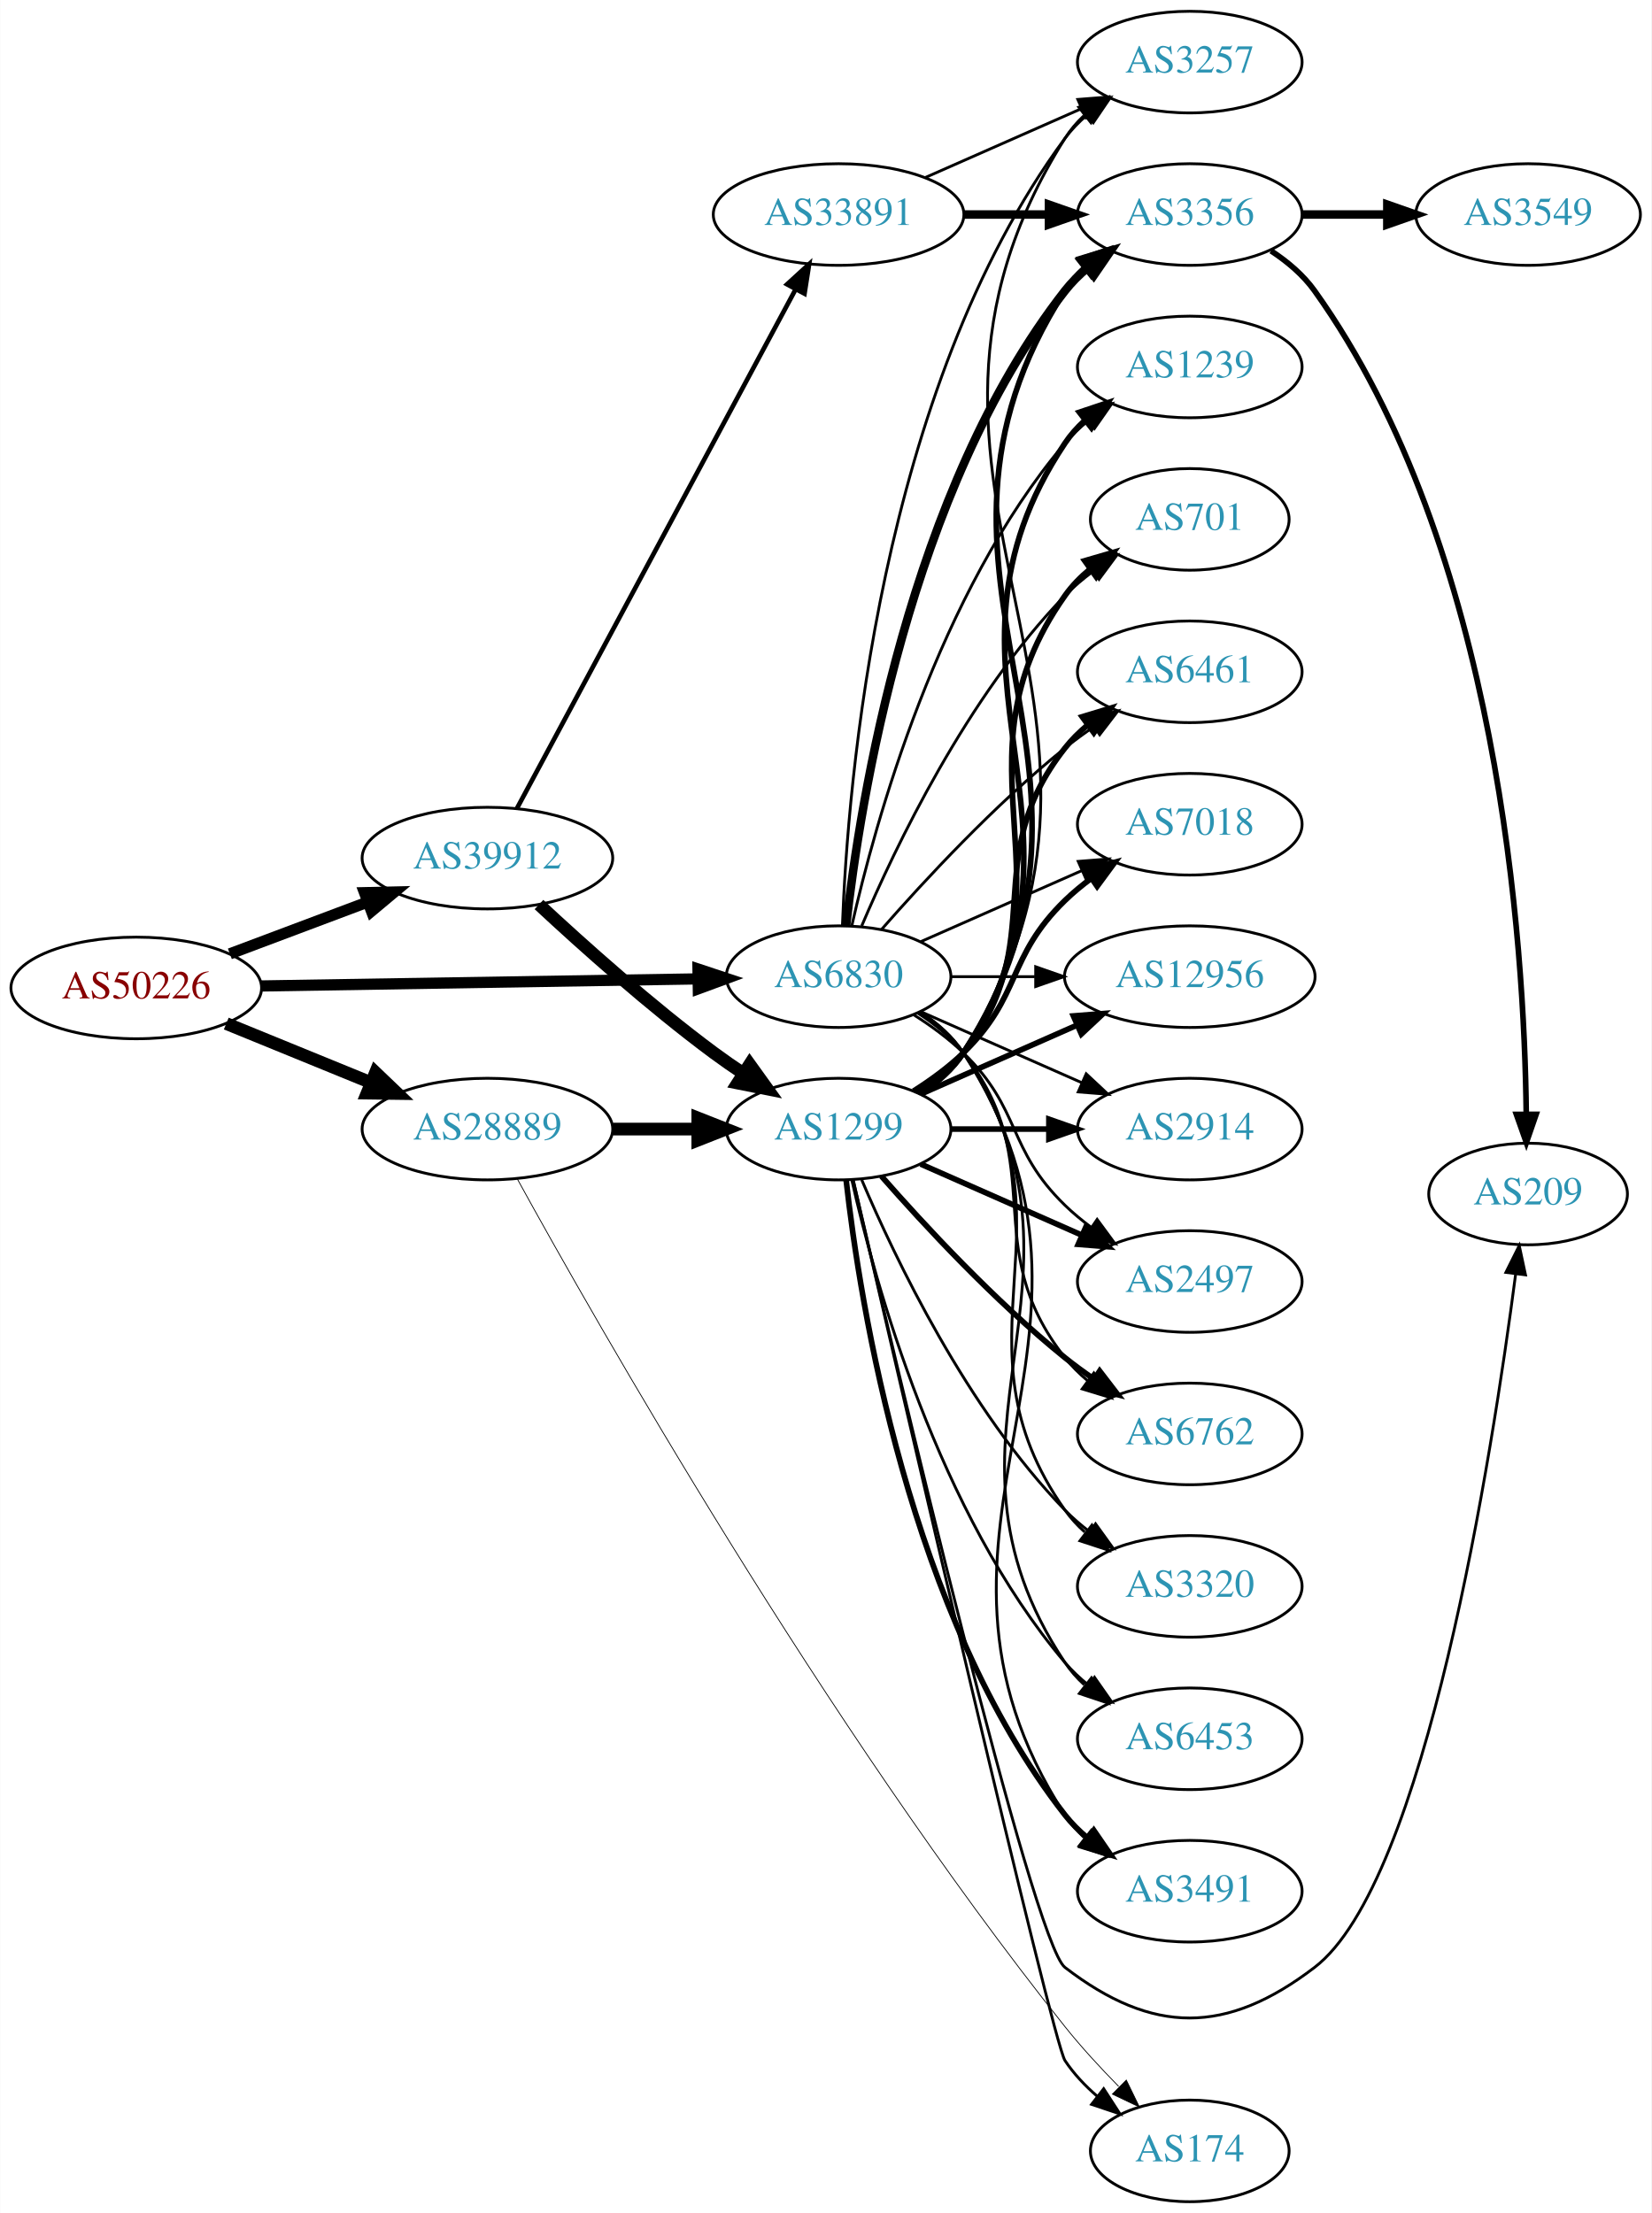
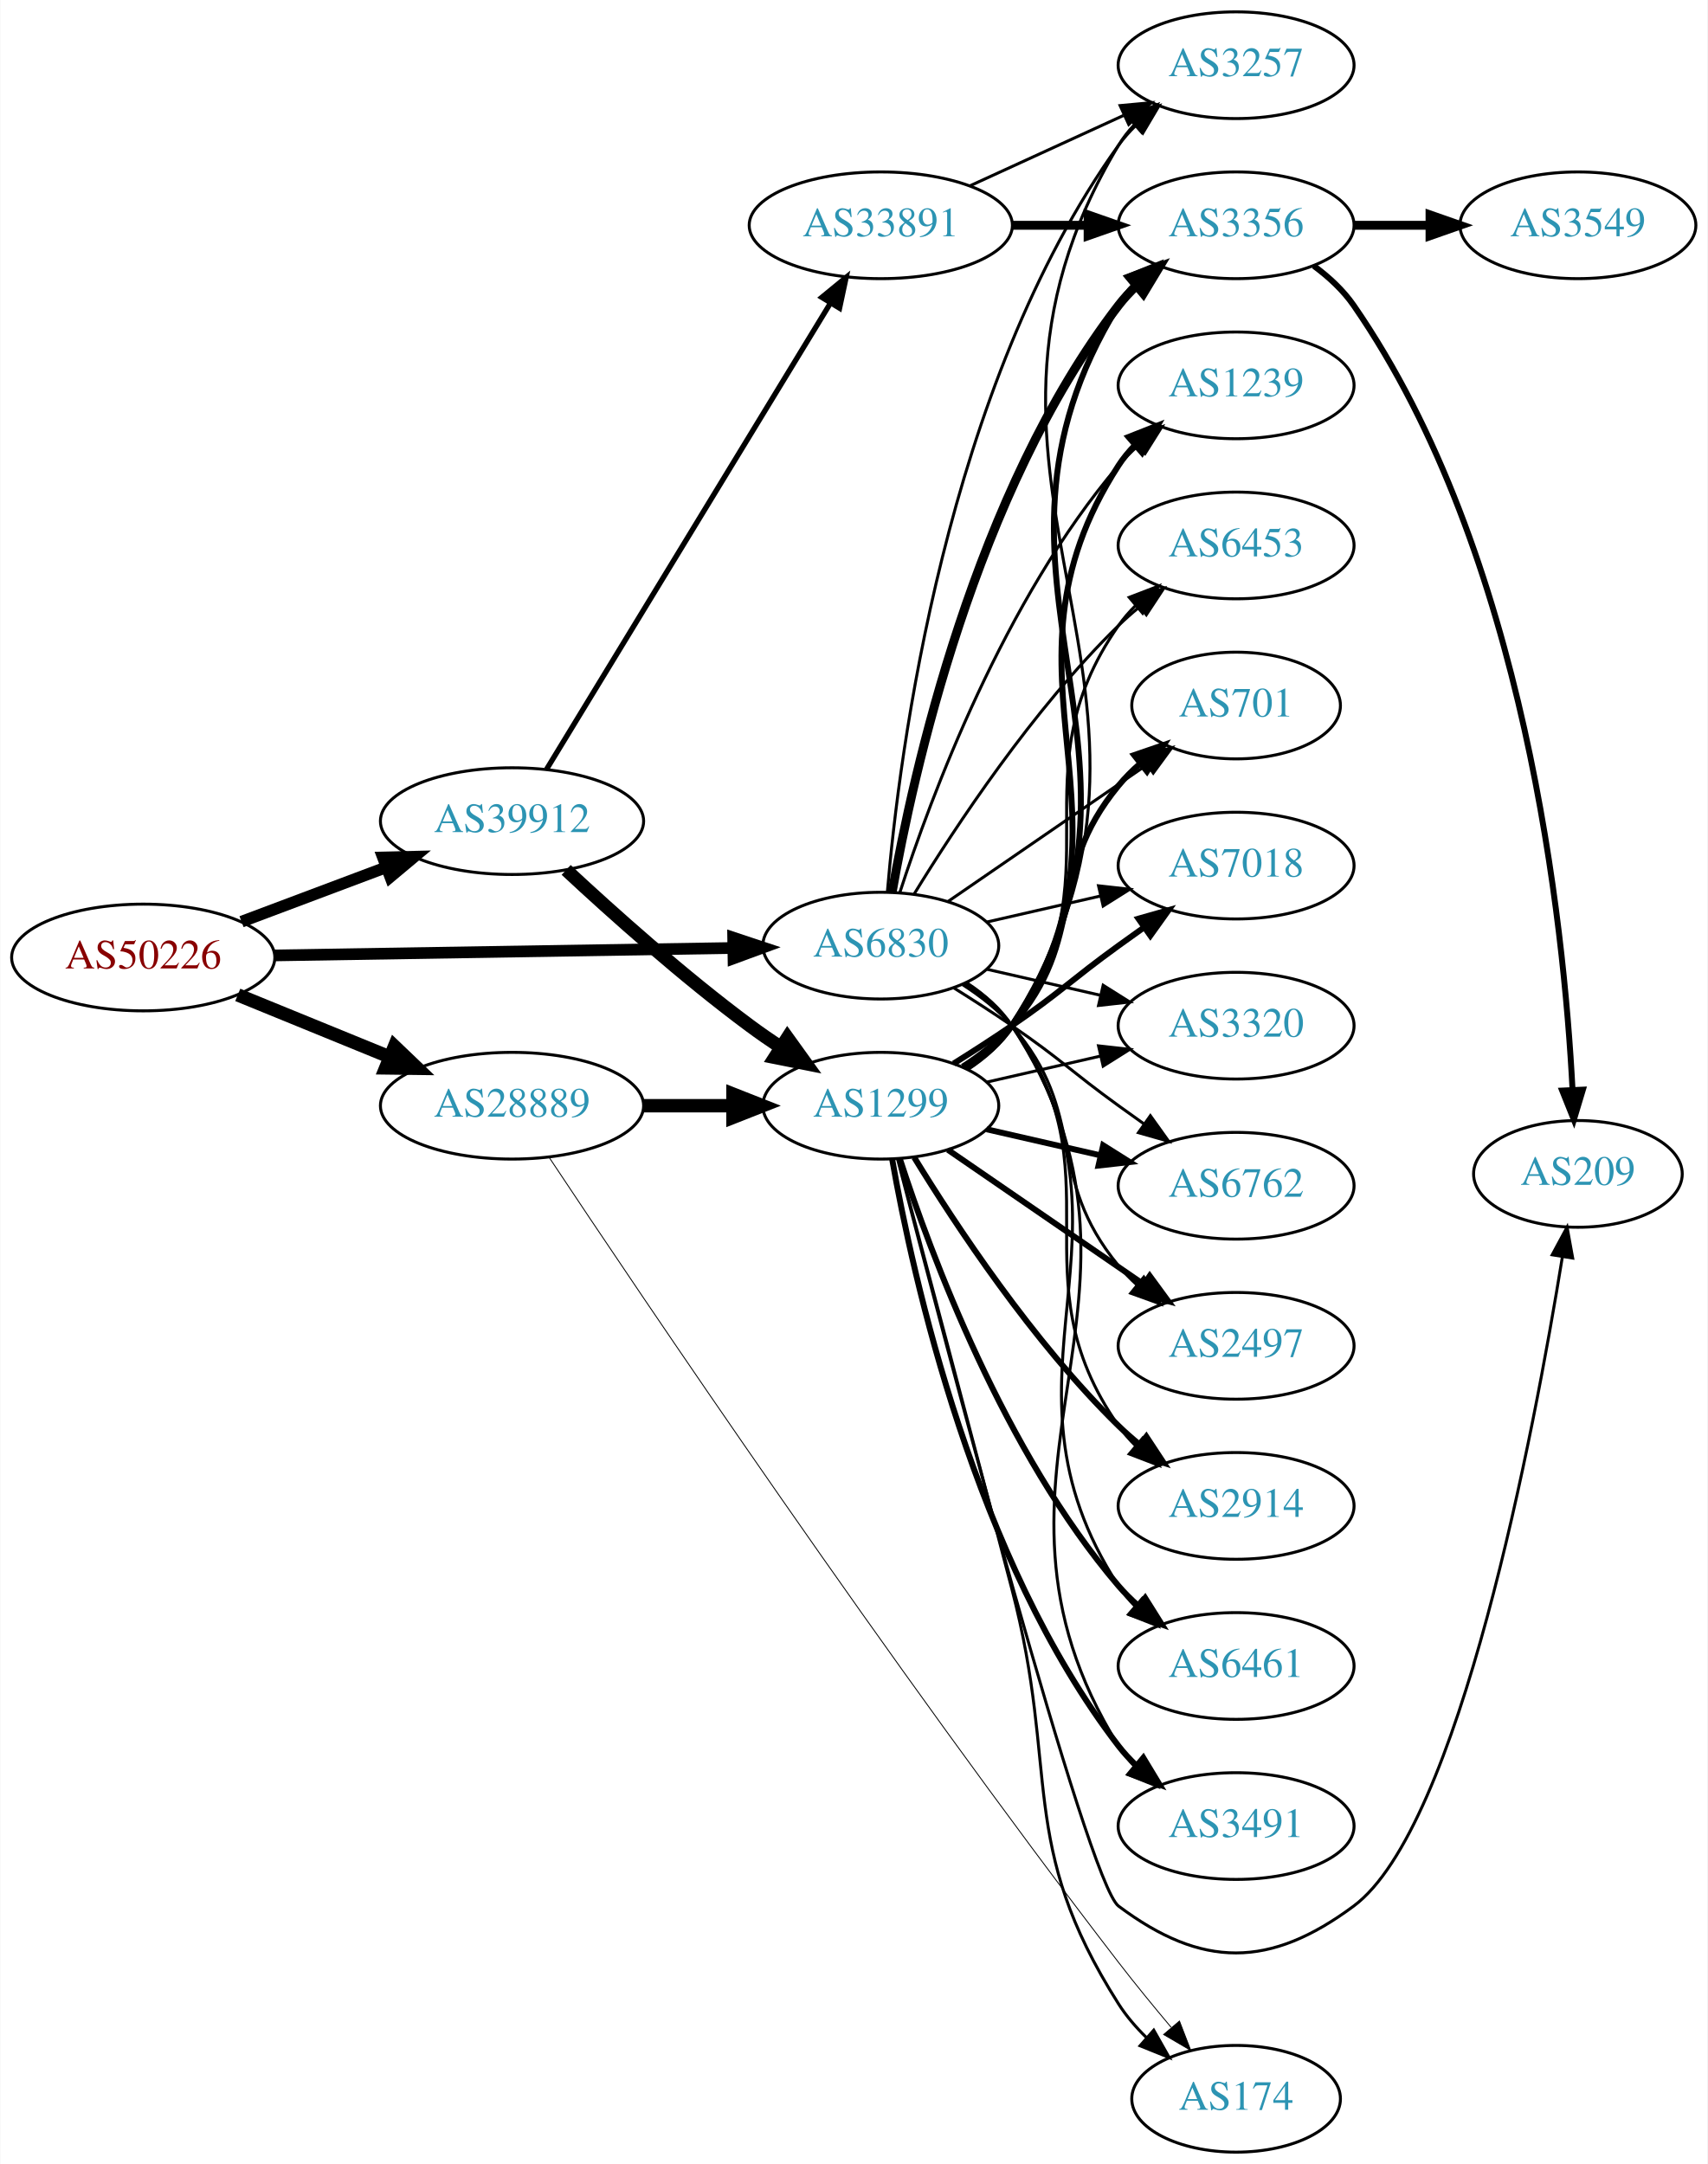
- <svg xmlns="http://www.w3.org/2000/svg" xmlns:xlink="http://www.w3.org/1999/xlink" width="585pt" height="784pt" viewBox="0.00 0.00 584.86 784.00">
-   <g id="graph0" class="graph" transform="scale(1 1) rotate(0) translate(4 780)">
-     <polygon fill="white" stroke="none" points="-4,4 -4,-780 580.862,-780 580.862,4 -4,4" />
+ <svg xmlns="http://www.w3.org/2000/svg" xmlns:xlink="http://www.w3.org/1999/xlink" width="576pt" height="730pt" viewBox="0.00 0.00 575.76 730.00">
+   <g id="graph0" class="graph" transform="scale(1 1) rotate(0) translate(4 726)">
+     <polygon fill="white" stroke="none" points="-4,4 -4,-726 571.762,-726 571.762,4 -4,4" />
    <g id="node1" class="node">
      <g id="a_node1">
        <a xlink:href="/asn/50226" xlink:title="AS50226 ~ NETCOMPANY1-AS [AT]">
-           <ellipse fill="#ffffff" stroke="black" cx="44.196" cy="-430" rx="44.393" ry="18" />
-           <text text-anchor="middle" x="44.196" y="-426.3" font-family="Times,serif" font-size="14.00" fill="#880000">AS50226</text>
+           <ellipse fill="#ffffff" stroke="black" cx="44.196" cy="-403" rx="44.393" ry="18" />
+           <text text-anchor="middle" x="44.196" y="-399.3" font-family="Times,serif" font-size="14.00" fill="#880000">AS50226</text>
        </a>
      </g>
    </g>
    <g id="node2" class="node">
      <g id="a_node2">
        <a xlink:href="/asn/6830" xlink:title="AS6830 ~ LGI-UPC [AT]">
-           <ellipse fill="#ffffff" stroke="black" cx="292.98" cy="-434" rx="39.794" ry="18" />
-           <text text-anchor="middle" x="292.98" y="-430.3" font-family="Times,serif" font-size="14.00" fill="#2c94b3">AS6830</text>
+           <ellipse fill="#ffffff" stroke="black" cx="292.98" cy="-407" rx="39.794" ry="18" />
+           <text text-anchor="middle" x="292.98" y="-403.3" font-family="Times,serif" font-size="14.00" fill="#2c94b3">AS6830</text>
        </a>
      </g>
    </g>
    <g id="edge1" class="edge">
-       <path fill="none" stroke="black" stroke-width="3.971" d="M88.465,-430.701C131.684,-431.402 198.007,-432.477 243.103,-433.208" />
-       <polygon fill="black" stroke="black" stroke-width="3.971" points="243.178,-436.709 253.233,-433.372 243.291,-429.71 243.178,-436.709" />
+       <path fill="none" stroke="black" stroke-width="3.938" d="M88.465,-403.701C131.684,-404.402 198.007,-405.477 243.103,-406.208" />
+       <polygon fill="black" stroke="black" stroke-width="3.938" points="243.178,-409.709 253.233,-406.372 243.291,-402.71 243.178,-409.709" />
    </g>
    <g id="node3" class="node">
      <g id="a_node3">
        <a xlink:href="/asn/28889" xlink:title="AS28889 ~ LINZNET-AS [AT]">
-           <ellipse fill="#ffffff" stroke="black" cx="168.588" cy="-380" rx="44.393" ry="18" />
-           <text text-anchor="middle" x="168.588" y="-376.3" font-family="Times,serif" font-size="14.00" fill="#2c94b3">AS28889</text>
+           <ellipse fill="#ffffff" stroke="black" cx="168.588" cy="-353" rx="44.393" ry="18" />
+           <text text-anchor="middle" x="168.588" y="-349.3" font-family="Times,serif" font-size="14.00" fill="#2c94b3">AS28889</text>
        </a>
      </g>
    </g>
    <g id="edge2" class="edge">
-       <path fill="none" stroke="black" stroke-width="4.5" d="M76.081,-417.383C91.591,-411.047 110.576,-403.291 127.225,-396.489" />
-       <polygon fill="black" stroke="black" stroke-width="4.5" points="128.945,-400.04 136.713,-392.613 125.967,-392.75 128.945,-400.04" />
+       <path fill="none" stroke="black" stroke-width="4.5" d="M76.081,-390.383C91.591,-384.047 110.576,-376.291 127.225,-369.489" />
+       <polygon fill="black" stroke="black" stroke-width="4.5" points="128.945,-373.04 136.713,-365.613 125.967,-365.75 128.945,-373.04" />
    </g>
    <g id="node4" class="node">
      <g id="a_node4">
        <a xlink:href="/asn/39912" xlink:title="AS39912 ~ oja.at GmbH [AT]">
-           <ellipse fill="#ffffff" stroke="black" cx="168.588" cy="-476" rx="44.393" ry="18" />
-           <text text-anchor="middle" x="168.588" y="-472.3" font-family="Times,serif" font-size="14.00" fill="#2c94b3">AS39912</text>
+           <ellipse fill="#ffffff" stroke="black" cx="168.588" cy="-449" rx="44.393" ry="18" />
+           <text text-anchor="middle" x="168.588" y="-445.3" font-family="Times,serif" font-size="14.00" fill="#2c94b3">AS39912</text>
        </a>
      </g>
    </g>
    <g id="edge3" class="edge">
-       <path fill="none" stroke="black" stroke-width="3.971" d="M77.353,-442.086C92.251,-447.685 110.138,-454.408 126.043,-460.386" />
-       <polygon fill="black" stroke="black" stroke-width="3.971" points="125.054,-463.753 135.646,-463.995 127.517,-457.2 125.054,-463.753" />
+       <path fill="none" stroke="black" stroke-width="3.938" d="M77.353,-415.086C92.251,-420.685 110.138,-427.408 126.043,-433.386" />
+       <polygon fill="black" stroke="black" stroke-width="3.938" points="125.054,-436.753 135.646,-436.995 127.517,-430.2 125.054,-436.753" />
    </g>
    <g id="node5" class="node">
      <g id="a_node5">
-         <a xlink:href="/asn/12956" xlink:title="AS12956 ~ TELXIUS [ES]">
-           <ellipse fill="#ffffff" stroke="black" cx="417.373" cy="-434" rx="44.393" ry="18" />
-           <text text-anchor="middle" x="417.373" y="-430.3" font-family="Times,serif" font-size="14.00" fill="#2c94b3">AS12956</text>
+         <a xlink:href="/asn/3356" xlink:title="AS3356 ~ Level 3 Parent, LLC [US]">
+           <ellipse fill="#ffffff" stroke="black" cx="412.823" cy="-650" rx="39.794" ry="18" />
+           <text text-anchor="middle" x="412.823" y="-646.3" font-family="Times,serif" font-size="14.00" fill="#2c94b3">AS3356</text>
        </a>
      </g>
    </g>
    <g id="edge4" class="edge">
-       <path fill="none" stroke="black" d="M332.706,-434C342.166,-434 352.458,-434 362.484,-434" />
-       <polygon fill="black" stroke="black" points="362.791,-437.5 372.791,-434 362.791,-430.5 362.791,-437.5" />
+       <path fill="none" stroke="black" stroke-width="3" d="M296.798,-424.99C303.726,-464.435 324.683,-560.025 373.176,-623 374.955,-625.31 376.988,-627.5 379.168,-629.559" />
+       <polygon fill="black" stroke="black" stroke-width="3" points="377.064,-632.361 387.001,-636.036 381.525,-626.966 377.064,-632.361" />
    </g>
    <g id="node6" class="node">
      <g id="a_node6">
-         <a xlink:href="/asn/3257" xlink:title="AS3257 ~ GTT [DE]">
-           <ellipse fill="#ffffff" stroke="black" cx="417.373" cy="-758" rx="39.794" ry="18" />
-           <text text-anchor="middle" x="417.373" y="-754.3" font-family="Times,serif" font-size="14.00" fill="#2c94b3">AS3257</text>
+         <a xlink:href="/asn/6762" xlink:title="AS6762 ~ TELECOM ITALIA SPARKLE S.p.A. [IT]">
+           <ellipse fill="#ffffff" stroke="black" cx="412.823" cy="-326" rx="39.794" ry="18" />
+           <text text-anchor="middle" x="412.823" y="-322.3" font-family="Times,serif" font-size="14.00" fill="#2c94b3">AS6762</text>
        </a>
      </g>
    </g>
    <g id="edge5" class="edge">
-       <path fill="none" stroke="black" d="M294.332,-451.993C296.158,-501.457 307.213,-641.73 373.176,-731 375.41,-734.023 378.093,-736.786 381.014,-739.293" />
-       <polygon fill="black" stroke="black" points="379.04,-742.186 389.157,-745.331 383.209,-736.563 379.04,-742.186" />
+       <path fill="none" stroke="black" d="M317.529,-392.784C323.971,-388.76 330.904,-384.301 337.176,-380 353.671,-368.689 356.977,-364.729 373.176,-353 375.98,-350.971 378.911,-348.875 381.852,-346.79" />
+       <polygon fill="black" stroke="black" points="383.903,-349.627 390.066,-341.009 379.874,-343.903 383.903,-349.627" />
    </g>
    <g id="node7" class="node">
      <g id="a_node7">
-         <a xlink:href="/asn/3356" xlink:title="AS3356 ~ Level 3 Parent, LLC [US]">
-           <ellipse fill="#ffffff" stroke="black" cx="417.373" cy="-704" rx="39.794" ry="18" />
-           <text text-anchor="middle" x="417.373" y="-700.3" font-family="Times,serif" font-size="14.00" fill="#2c94b3">AS3356</text>
+         <a xlink:href="/asn/2497" xlink:title="AS2497 ~ Internet Initiative Japan Inc. [JP]">
+           <ellipse fill="#ffffff" stroke="black" cx="412.823" cy="-272" rx="39.794" ry="18" />
+           <text text-anchor="middle" x="412.823" y="-268.3" font-family="Times,serif" font-size="14.00" fill="#2c94b3">AS2497</text>
        </a>
      </g>
    </g>
    <g id="edge6" class="edge">
-       <path fill="none" stroke="black" stroke-width="3" d="M295.66,-452.129C300.49,-495.368 317.831,-606.216 373.176,-677 375.492,-679.961 378.229,-682.683 381.184,-685.164" />
-       <polygon fill="black" stroke="black" stroke-width="3" points="379.239,-688.078 389.375,-691.165 383.377,-682.432 379.239,-688.078" />
+       <path fill="none" stroke="black" d="M320.579,-393.836C326.579,-389.981 332.537,-385.341 337.176,-380 363.01,-350.258 348.112,-329.394 373.176,-299 375.032,-296.75 377.119,-294.604 379.338,-292.576" />
+       <polygon fill="black" stroke="black" points="381.686,-295.177 387.242,-286.156 377.273,-289.744 381.686,-295.177" />
    </g>
    <g id="node8" class="node">
      <g id="a_node8">
        <a xlink:href="/asn/2914" xlink:title="AS2914 ~ NTT America, Inc. [US]">
-           <ellipse fill="#ffffff" stroke="black" cx="417.373" cy="-380" rx="39.794" ry="18" />
-           <text text-anchor="middle" x="417.373" y="-376.3" font-family="Times,serif" font-size="14.00" fill="#2c94b3">AS2914</text>
+           <ellipse fill="#ffffff" stroke="black" cx="412.823" cy="-218" rx="39.794" ry="18" />
+           <text text-anchor="middle" x="412.823" y="-214.3" font-family="Times,serif" font-size="14.00" fill="#2c94b3">AS2914</text>
        </a>
      </g>
    </g>
    <g id="edge7" class="edge">
-       <path fill="none" stroke="black" d="M322.06,-421.611C339.008,-414.134 360.805,-404.517 379.174,-396.412" />
-       <polygon fill="black" stroke="black" points="380.688,-399.57 388.424,-392.331 377.862,-393.166 380.688,-399.57" />
+       <path fill="none" stroke="black" d="M321.196,-394.331C327.177,-390.461 332.972,-385.69 337.176,-380 374.08,-330.059 337.563,-295.869 373.176,-245 374.849,-242.611 376.804,-240.365 378.931,-238.267" />
+       <polygon fill="black" stroke="black" points="381.296,-240.851 386.664,-231.716 376.771,-235.51 381.296,-240.851" />
    </g>
    <g id="node9" class="node">
      <g id="a_node9">
-         <a xlink:href="/asn/2497" xlink:title="AS2497 ~ Internet Initiative Japan Inc. [JP]">
-           <ellipse fill="#ffffff" stroke="black" cx="417.373" cy="-326" rx="39.794" ry="18" />
-           <text text-anchor="middle" x="417.373" y="-322.3" font-family="Times,serif" font-size="14.00" fill="#2c94b3">AS2497</text>
+         <a xlink:href="/asn/6461" xlink:title="AS6461 ~ Zayo Bandwidth [US]">
+           <ellipse fill="#ffffff" stroke="black" cx="412.823" cy="-164" rx="39.794" ry="18" />
+           <text text-anchor="middle" x="412.823" y="-160.3" font-family="Times,serif" font-size="14.00" fill="#2c94b3">AS6461</text>
        </a>
      </g>
    </g>
    <g id="edge8" class="edge">
-       <path fill="none" stroke="black" d="M319.509,-420.538C325.672,-416.638 331.974,-412.052 337.176,-407 357.87,-386.906 352.483,-373.094 373.176,-353 376.022,-350.237 379.195,-347.614 382.496,-345.166" />
-       <polygon fill="black" stroke="black" points="384.561,-347.994 390.843,-339.462 380.612,-342.214 384.561,-347.994" />
+       <path fill="none" stroke="black" d="M321.939,-394.249C327.748,-390.423 333.28,-385.693 337.176,-380 385.473,-309.434 326.702,-262.778 373.176,-191 374.761,-188.552 376.653,-186.263 378.737,-184.136" />
+       <polygon fill="black" stroke="black" points="381.105,-186.715 386.387,-177.53 376.53,-181.416 381.105,-186.715" />
    </g>
    <g id="node10" class="node">
      <g id="a_node10">
-         <a xlink:href="/asn/6762" xlink:title="AS6762 ~ TELECOM ITALIA SPARKLE S.p.A. [IT]">
-           <ellipse fill="#ffffff" stroke="black" cx="417.373" cy="-272" rx="39.794" ry="18" />
-           <text text-anchor="middle" x="417.373" y="-268.3" font-family="Times,serif" font-size="14.00" fill="#2c94b3">AS6762</text>
+         <a xlink:href="/asn/3257" xlink:title="AS3257 ~ GTT [DE]">
+           <ellipse fill="#ffffff" stroke="black" cx="412.823" cy="-704" rx="39.794" ry="18" />
+           <text text-anchor="middle" x="412.823" y="-700.3" font-family="Times,serif" font-size="14.00" fill="#2c94b3">AS3257</text>
        </a>
      </g>
    </g>
    <g id="edge9" class="edge">
-       <path fill="none" stroke="black" d="M320.952,-421.145C326.94,-417.28 332.8,-412.559 337.176,-407 368.475,-367.246 341.878,-338.754 373.176,-299 375.502,-296.047 378.245,-293.33 381.204,-290.853" />
-       <polygon fill="black" stroke="black" points="383.397,-293.585 389.401,-284.855 379.264,-287.936 383.397,-293.585" />
+       <path fill="none" stroke="black" d="M295.199,-425.195C299.106,-471.461 314.734,-595.68 373.176,-677 374.878,-679.368 376.855,-681.599 378.996,-683.687" />
+       <polygon fill="black" stroke="black" points="376.852,-686.457 386.757,-690.218 381.359,-681.101 376.852,-686.457" />
    </g>
    <g id="node11" class="node">
      <g id="a_node11">
-         <a xlink:href="/asn/3320" xlink:title="AS3320 ~ DTAG [DE]">
-           <ellipse fill="#ffffff" stroke="black" cx="417.373" cy="-218" rx="39.794" ry="18" />
-           <text text-anchor="middle" x="417.373" y="-214.3" font-family="Times,serif" font-size="14.00" fill="#2c94b3">AS3320</text>
+         <a xlink:href="/asn/3491" xlink:title="AS3491 ~ PCCW Global, Inc. [US]">
+           <ellipse fill="#ffffff" stroke="black" cx="412.823" cy="-110" rx="39.794" ry="18" />
+           <text text-anchor="middle" x="412.823" y="-106.3" font-family="Times,serif" font-size="14.00" fill="#2c94b3">AS3491</text>
        </a>
      </g>
    </g>
    <g id="edge10" class="edge">
-       <path fill="none" stroke="black" d="M321.814,-421.162C327.629,-417.339 333.194,-412.633 337.176,-407 379.756,-346.775 330.597,-305.225 373.176,-245 375.168,-242.184 377.555,-239.599 380.171,-237.24" />
-       <polygon fill="black" stroke="black" points="382.723,-239.694 388.539,-230.838 378.47,-234.135 382.723,-239.694" />
+       <path fill="none" stroke="black" d="M322.11,-394.363C327.912,-390.533 333.398,-385.771 337.176,-380 396.974,-288.653 315.735,-229.847 373.176,-137 374.711,-134.52 376.566,-132.208 378.624,-130.064" />
+       <polygon fill="black" stroke="black" points="380.994,-132.641 386.226,-123.428 376.391,-127.368 380.994,-132.641" />
    </g>
    <g id="node12" class="node">
      <g id="a_node12">
-         <a xlink:href="/asn/6453" xlink:title="AS6453 ~ TATA COMMUNICATIONS (AMERICA) INC [US]">
-           <ellipse fill="#ffffff" stroke="black" cx="417.373" cy="-164" rx="39.794" ry="18" />
-           <text text-anchor="middle" x="417.373" y="-160.3" font-family="Times,serif" font-size="14.00" fill="#2c94b3">AS6453</text>
+         <a xlink:href="/asn/1239" xlink:title="AS1239 ~ Sprint [US]">
+           <ellipse fill="#ffffff" stroke="black" cx="412.823" cy="-596" rx="39.794" ry="18" />
+           <text text-anchor="middle" x="412.823" y="-592.3" font-family="Times,serif" font-size="14.00" fill="#2c94b3">AS1239</text>
        </a>
      </g>
    </g>
    <g id="edge11" class="edge">
-       <path fill="none" stroke="black" d="M322.035,-421.313C327.84,-417.485 333.346,-412.737 337.176,-407 391.215,-326.056 319.138,-271.944 373.176,-191 375.092,-188.131 377.426,-185.51 380.007,-183.128" />
-       <polygon fill="black" stroke="black" points="382.558,-185.579 388.318,-176.687 378.27,-180.046 382.558,-185.579" />
+       <path fill="none" stroke="black" d="M299.428,-424.991C309.742,-456.816 334.604,-523.927 373.176,-569 375.122,-571.274 377.3,-573.449 379.605,-575.507" />
+       <polygon fill="black" stroke="black" points="377.775,-578.524 387.774,-582.027 382.142,-573.053 377.775,-578.524" />
    </g>
    <g id="node13" class="node">
      <g id="a_node13">
-         <a xlink:href="/asn/3491" xlink:title="AS3491 ~ PCCW Global, Inc. [US]">
-           <ellipse fill="#ffffff" stroke="black" cx="417.373" cy="-110" rx="39.794" ry="18" />
-           <text text-anchor="middle" x="417.373" y="-106.3" font-family="Times,serif" font-size="14.00" fill="#2c94b3">AS3491</text>
+         <a xlink:href="/asn/6453" xlink:title="AS6453 ~ TATA COMMUNICATIONS (AMERICA) INC [US]">
+           <ellipse fill="#ffffff" stroke="black" cx="412.823" cy="-542" rx="39.794" ry="18" />
+           <text text-anchor="middle" x="412.823" y="-538.3" font-family="Times,serif" font-size="14.00" fill="#2c94b3">AS6453</text>
        </a>
      </g>
    </g>
    <g id="edge12" class="edge">
-       <path fill="none" stroke="black" d="M322.171,-421.403C327.971,-417.57 333.44,-412.799 337.176,-407 402.745,-305.232 307.608,-238.768 373.176,-137 375.045,-134.101 377.346,-131.458 379.905,-129.061" />
-       <polygon fill="black" stroke="black" points="382.455,-131.511 388.182,-122.597 378.146,-125.994 382.455,-131.511" />
+       <path fill="none" stroke="black" d="M304.246,-424.44C318.055,-446.991 344.243,-486.722 373.176,-515 375.317,-517.092 377.634,-519.137 380.034,-521.106" />
+       <polygon fill="black" stroke="black" points="378.301,-524.185 388.375,-527.464 382.544,-518.618 378.301,-524.185" />
    </g>
    <g id="node14" class="node">
      <g id="a_node14">
-         <a xlink:href="/asn/1239" xlink:title="AS1239 ~ Sprint [US]">
-           <ellipse fill="#ffffff" stroke="black" cx="417.373" cy="-650" rx="39.794" ry="18" />
-           <text text-anchor="middle" x="417.373" y="-646.3" font-family="Times,serif" font-size="14.00" fill="#2c94b3">AS1239</text>
+         <a xlink:href="/asn/701" xlink:title="AS701 ~ UUNET [US]">
+           <ellipse fill="#ffffff" stroke="black" cx="412.823" cy="-488" rx="35.194" ry="18" />
+           <text text-anchor="middle" x="412.823" y="-484.3" font-family="Times,serif" font-size="14.00" fill="#2c94b3">AS701</text>
        </a>
      </g>
    </g>
    <g id="edge13" class="edge">
-       <path fill="none" stroke="black" d="M297.674,-452.075C305.814,-488.148 328.247,-570.14 373.176,-623 375.611,-625.864 378.427,-628.521 381.432,-630.961" />
-       <polygon fill="black" stroke="black" points="379.531,-633.905 389.692,-636.906 383.62,-628.224 379.531,-633.905" />
+       <path fill="none" stroke="black" d="M315.595,-421.857C334.432,-434.805 361.912,-453.693 382.687,-467.973" />
+       <polygon fill="black" stroke="black" points="380.913,-471.001 391.136,-473.781 384.878,-465.232 380.913,-471.001" />
    </g>
    <g id="node15" class="node">
      <g id="a_node15">
-         <a xlink:href="/asn/701" xlink:title="AS701 ~ UUNET [US]">
-           <ellipse fill="#ffffff" stroke="black" cx="417.373" cy="-596" rx="35.194" ry="18" />
-           <text text-anchor="middle" x="417.373" y="-592.3" font-family="Times,serif" font-size="14.00" fill="#2c94b3">AS701</text>
+         <a xlink:href="/asn/7018" xlink:title="AS7018 ~ AT&amp;T Services, Inc. [US]">
+           <ellipse fill="#ffffff" stroke="black" cx="412.823" cy="-434" rx="39.794" ry="18" />
+           <text text-anchor="middle" x="412.823" y="-430.3" font-family="Times,serif" font-size="14.00" fill="#2c94b3">AS7018</text>
        </a>
      </g>
    </g>
    <g id="edge14" class="edge">
-       <path fill="none" stroke="black" d="M301.171,-451.975C312.938,-479.682 338.512,-533.348 373.176,-569 376.159,-572.067 379.556,-574.94 383.106,-577.581" />
-       <polygon fill="black" stroke="black" points="381.301,-580.586 391.54,-583.308 385.233,-574.795 381.301,-580.586" />
+       <path fill="none" stroke="black" d="M328.7,-414.955C340.7,-417.704 354.32,-420.825 367.013,-423.733" />
+       <polygon fill="black" stroke="black" points="366.415,-427.187 376.945,-426.009 367.979,-420.364 366.415,-427.187" />
    </g>
    <g id="node16" class="node">
      <g id="a_node16">
-         <a xlink:href="/asn/6461" xlink:title="AS6461 ~ Zayo Bandwidth [US]">
-           <ellipse fill="#ffffff" stroke="black" cx="417.373" cy="-542" rx="39.794" ry="18" />
-           <text text-anchor="middle" x="417.373" y="-538.3" font-family="Times,serif" font-size="14.00" fill="#2c94b3">AS6461</text>
+         <a xlink:href="/asn/3320" xlink:title="AS3320 ~ DTAG [DE]">
+           <ellipse fill="#ffffff" stroke="black" cx="412.823" cy="-380" rx="39.794" ry="18" />
+           <text text-anchor="middle" x="412.823" y="-376.3" font-family="Times,serif" font-size="14.00" fill="#2c94b3">AS3320</text>
        </a>
      </g>
    </g>
    <g id="edge15" class="edge">
-       <path fill="none" stroke="black" d="M308.133,-450.663C323.234,-467.894 348.355,-495.024 373.176,-515 376.432,-517.62 379.957,-520.192 383.542,-522.646" />
-       <polygon fill="black" stroke="black" points="381.629,-525.577 391.914,-528.121 385.46,-519.719 381.629,-525.577" />
-     </g>
-     <g id="node17" class="node">
-       <g id="a_node17">
-         <a xlink:href="/asn/7018" xlink:title="AS7018 ~ AT&amp;T Services, Inc. [US]">
-           <ellipse fill="#ffffff" stroke="black" cx="417.373" cy="-488" rx="39.794" ry="18" />
-           <text text-anchor="middle" x="417.373" y="-484.3" font-family="Times,serif" font-size="14.00" fill="#2c94b3">AS7018</text>
-         </a>
-       </g>
-     </g>
-     <g id="edge16" class="edge">
-       <path fill="none" stroke="black" d="M322.06,-446.389C339.008,-453.866 360.805,-463.483 379.174,-471.588" />
-       <polygon fill="black" stroke="black" points="377.862,-474.834 388.424,-475.669 380.688,-468.43 377.862,-474.834" />
+       <path fill="none" stroke="black" d="M328.7,-399.045C340.7,-396.296 354.32,-393.175 367.013,-390.267" />
+       <polygon fill="black" stroke="black" points="367.979,-393.636 376.945,-387.991 366.415,-386.813 367.979,-393.636" />
+     </g>
+     <g id="node19" class="node">
+       <g id="a_node19">
+         <a xlink:href="/asn/174" xlink:title="AS174 ~ Cogent Communications [US]">
+           <ellipse fill="#ffffff" stroke="black" cx="412.823" cy="-18" rx="35.194" ry="18" />
+           <text text-anchor="middle" x="412.823" y="-14.3" font-family="Times,serif" font-size="14.00" fill="#2c94b3">AS174</text>
+         </a>
+       </g>
+     </g>
+     <g id="edge18" class="edge">
+       <path fill="none" stroke="black" stroke-width="0.3" d="M181.026,-335.697C211.216,-290.263 296.038,-164.17 373.176,-64 378.757,-56.753 385.049,-49.074 390.91,-42.109" />
+       <polygon fill="black" stroke="black" stroke-width="0.3" points="393.713,-44.215 397.524,-34.329 388.38,-39.681 393.713,-44.215" />
    </g>
    <g id="node20" class="node">
      <g id="a_node20">
        <a xlink:href="/asn/1299" xlink:title="AS1299 ~ Telia Carrier [EU]">
-           <ellipse fill="#ffffff" stroke="black" cx="292.98" cy="-380" rx="39.794" ry="18" />
-           <text text-anchor="middle" x="292.98" y="-376.3" font-family="Times,serif" font-size="14.00" fill="#2c94b3">AS1299</text>
+           <ellipse fill="#ffffff" stroke="black" cx="292.98" cy="-353" rx="39.794" ry="18" />
+           <text text-anchor="middle" x="292.98" y="-349.3" font-family="Times,serif" font-size="14.00" fill="#2c94b3">AS1299</text>
        </a>
      </g>
    </g>
    <g id="edge19" class="edge">
-       <path fill="none" stroke="black" stroke-width="4.5" d="M213.084,-380C222.773,-380 233.11,-380 243.002,-380" />
-       <polygon fill="black" stroke="black" stroke-width="4.5" points="243.105,-383.938 253.105,-380 243.105,-376.063 243.105,-383.938" />
+       <path fill="none" stroke="black" stroke-width="4.5" d="M213.084,-353C222.773,-353 233.11,-353 243.002,-353" />
+       <polygon fill="black" stroke="black" stroke-width="4.5" points="243.105,-356.938 253.105,-353 243.105,-349.063 243.105,-356.938" />
+     </g>
+     <g id="edge34" class="edge">
+       <path fill="none" stroke="black" stroke-width="4.5" d="M186.846,-432.545C202.457,-418.012 226.367,-396.61 248.784,-380 252.142,-377.512 255.731,-375.023 259.353,-372.618" />
+       <polygon fill="black" stroke="black" stroke-width="4.5" points="261.493,-375.923 267.768,-367.198 257.229,-369.303 261.493,-375.923" />
    </g>
    <g id="node21" class="node">
      <g id="a_node21">
-         <a xlink:href="/asn/174" xlink:title="AS174 ~ Cogent Communications [US]">
-           <ellipse fill="#ffffff" stroke="black" cx="417.373" cy="-18" rx="35.194" ry="18" />
-           <text text-anchor="middle" x="417.373" y="-14.3" font-family="Times,serif" font-size="14.00" fill="#2c94b3">AS174</text>
-         </a>
-       </g>
-     </g>
-     <g id="edge20" class="edge">
-       <path fill="none" stroke="black" stroke-width="0.281" d="M179.217,-362.259C206.521,-312.607 287.999,-168.892 373.176,-62 378.93,-54.779 385.71,-47.43 392.172,-40.858" />
-       <polygon fill="black" stroke="black" stroke-width="0.281" points="394.898,-43.083 399.53,-33.554 389.967,-38.114 394.898,-43.083" />
-     </g>
-     <g id="edge36" class="edge">
-       <path fill="none" stroke="black" stroke-width="4.5" d="M186.846,-459.545C202.457,-445.012 226.367,-423.61 248.784,-407 252.142,-404.512 255.731,-402.023 259.353,-399.618" />
-       <polygon fill="black" stroke="black" stroke-width="4.5" points="261.493,-402.923 267.768,-394.198 257.229,-396.303 261.493,-402.923" />
-     </g>
-     <g id="node22" class="node">
-       <g id="a_node22">
        <a xlink:href="/asn/33891" xlink:title="AS33891 ~ CORE-BACKBONE GMBH GLOBAL NETWORK [DE]">
-           <ellipse fill="#ffffff" stroke="black" cx="292.98" cy="-704" rx="44.393" ry="18" />
-           <text text-anchor="middle" x="292.98" y="-700.3" font-family="Times,serif" font-size="14.00" fill="#2c94b3">AS33891</text>
-         </a>
-       </g>
-     </g>
-     <g id="edge37" class="edge">
-       <path fill="none" stroke="black" stroke-width="1.636" d="M178.989,-493.512C200.303,-533.217 252.407,-630.28 277.717,-677.429" />
-       <polygon fill="black" stroke="black" stroke-width="1.636" points="274.734,-679.273 282.548,-686.428 280.902,-675.962 274.734,-679.273" />
+           <ellipse fill="#ffffff" stroke="black" cx="292.98" cy="-650" rx="44.393" ry="18" />
+           <text text-anchor="middle" x="292.98" y="-646.3" font-family="Times,serif" font-size="14.00" fill="#2c94b3">AS33891</text>
+         </a>
+       </g>
+     </g>
+     <g id="edge35" class="edge">
+       <path fill="none" stroke="black" stroke-width="1.8" d="M180.236,-466.486C201.755,-501.827 250.533,-581.932 275.931,-623.643" />
+       <polygon fill="black" stroke="black" stroke-width="1.8" points="273.08,-625.691 281.27,-632.411 279.059,-622.05 273.08,-625.691" />
+     </g>
+     <g id="node17" class="node">
+       <g id="a_node17">
+         <a xlink:href="/asn/209" xlink:title="AS209 ~ CenturyLink Communications, LLC [US]">
+           <ellipse fill="#ffffff" stroke="black" cx="528.116" cy="-330" rx="35.194" ry="18" />
+           <text text-anchor="middle" x="528.116" y="-326.3" font-family="Times,serif" font-size="14.00" fill="#2c94b3">AS209</text>
+         </a>
+       </g>
+     </g>
+     <g id="edge16" class="edge">
+       <path fill="none" stroke="black" stroke-width="2" d="M439.025,-636.313C444.087,-632.573 448.93,-628.115 452.469,-623 510.427,-539.225 523.41,-414.09 526.3,-358.443" />
+       <polygon fill="black" stroke="black" stroke-width="2" points="529.804,-358.419 526.753,-348.273 522.811,-358.107 529.804,-358.419" />
    </g>
    <g id="node18" class="node">
      <g id="a_node18">
        <a xlink:href="/asn/3549" xlink:title="AS3549 ~ Level 3 Parent, LLC [US]">
-           <ellipse fill="#ffffff" stroke="black" cx="537.215" cy="-704" rx="39.794" ry="18" />
-           <text text-anchor="middle" x="537.215" y="-700.3" font-family="Times,serif" font-size="14.00" fill="#2c94b3">AS3549</text>
+           <ellipse fill="#ffffff" stroke="black" cx="528.116" cy="-650" rx="39.794" ry="18" />
+           <text text-anchor="middle" x="528.116" y="-646.3" font-family="Times,serif" font-size="14.00" fill="#2c94b3">AS3549</text>
        </a>
      </g>
    </g>
    <g id="edge17" class="edge">
-       <path fill="none" stroke="black" stroke-width="3" d="M457.285,-704C466.839,-704 477.188,-704 487.151,-704" />
-       <polygon fill="black" stroke="black" stroke-width="3" points="487.343,-707.5 497.343,-704 487.343,-700.5 487.343,-707.5" />
-     </g>
-     <g id="node19" class="node">
-       <g id="a_node19">
-         <a xlink:href="/asn/209" xlink:title="AS209 ~ CenturyLink Communications, LLC [US]">
-           <ellipse fill="#ffffff" stroke="black" cx="537.215" cy="-357" rx="35.194" ry="18" />
-           <text text-anchor="middle" x="537.215" y="-353.3" font-family="Times,serif" font-size="14.00" fill="#2c94b3">AS209</text>
-         </a>
-       </g>
-     </g>
-     <g id="edge18" class="edge">
-       <path fill="none" stroke="black" stroke-width="2" d="M446.163,-691.131C451.98,-687.31 457.557,-682.612 461.569,-677 527.002,-585.473 535.919,-445.043 536.565,-385.385" />
-       <polygon fill="black" stroke="black" stroke-width="2" points="540.065,-385.227 536.601,-375.215 533.066,-385.202 540.065,-385.227" />
+       <path fill="none" stroke="black" stroke-width="3" d="M452.495,-650C460.698,-650 469.462,-650 477.994,-650" />
+       <polygon fill="black" stroke="black" stroke-width="3" points="478.233,-653.5 488.233,-650 478.233,-646.5 478.233,-653.5" />
+     </g>
+     <g id="edge22" class="edge">
+       <path fill="none" stroke="black" stroke-width="2" d="M322.11,-365.637C327.912,-369.467 333.398,-374.229 337.176,-380 396.974,-471.347 315.735,-530.153 373.176,-623 374.711,-625.48 376.566,-627.792 378.624,-629.936" />
+       <polygon fill="black" stroke="black" stroke-width="2" points="376.391,-632.632 386.226,-636.572 380.994,-627.359 376.391,-632.632" />
    </g>
    <g id="edge21" class="edge">
-       <path fill="none" stroke="black" stroke-width="2" d="M322.06,-392.389C338.376,-399.587 359.186,-408.769 377.106,-416.675" />
-       <polygon fill="black" stroke="black" stroke-width="2" points="376.155,-420.081 386.717,-420.916 378.981,-413.677 376.155,-420.081" />
+       <path fill="none" stroke="black" stroke-width="2" d="M328.7,-345.045C340.7,-342.296 354.32,-339.175 367.013,-336.267" />
+       <polygon fill="black" stroke="black" stroke-width="2" points="367.979,-339.636 376.945,-333.991 366.415,-332.813 367.979,-339.636" />
+     </g>
+     <g id="edge23" class="edge">
+       <path fill="none" stroke="black" stroke-width="2" d="M315.595,-338.143C334.083,-325.435 360.897,-307.005 381.526,-292.825" />
+       <polygon fill="black" stroke="black" stroke-width="2" points="383.688,-295.586 389.947,-287.037 379.723,-289.817 383.688,-295.586" />
+     </g>
+     <g id="edge20" class="edge">
+       <path fill="none" stroke="black" stroke-width="2" d="M304.246,-335.56C318.055,-313.009 344.243,-273.278 373.176,-245 375.317,-242.908 377.634,-240.863 380.034,-238.894" />
+       <polygon fill="black" stroke="black" stroke-width="2" points="382.544,-241.382 388.375,-232.536 378.301,-235.815 382.544,-241.382" />
+     </g>
+     <g id="edge28" class="edge">
+       <path fill="none" stroke="black" stroke-width="2" d="M299.428,-335.009C309.742,-303.184 334.604,-236.073 373.176,-191 375.122,-188.726 377.3,-186.551 379.605,-184.493" />
+       <polygon fill="black" stroke="black" stroke-width="2" points="382.142,-186.947 387.774,-177.973 377.775,-181.476 382.142,-186.947" />
    </g>
    <g id="edge26" class="edge">
-       <path fill="none" stroke="black" d="M322.263,-392.539C328.059,-396.373 333.504,-401.161 337.176,-407 414.311,-529.647 296.042,-608.353 373.176,-731 375.013,-733.92 377.292,-736.576 379.837,-738.982" />
-       <polygon fill="black" stroke="black" points="378.062,-742.039 388.089,-745.461 382.385,-736.533 378.062,-742.039" />
-     </g>
-     <g id="edge23" class="edge">
-       <path fill="none" stroke="black" stroke-width="2" d="M322.171,-392.597C327.971,-396.43 333.44,-401.201 337.176,-407 402.745,-508.768 307.608,-575.232 373.176,-677 375.045,-679.899 377.346,-682.542 379.905,-684.939" />
-       <polygon fill="black" stroke="black" stroke-width="2" points="378.146,-688.006 388.182,-691.403 382.455,-682.489 378.146,-688.006" />
-     </g>
-     <g id="edge22" class="edge">
-       <path fill="none" stroke="black" stroke-width="2" d="M332.706,-380C343.644,-380 355.695,-380 367.161,-380" />
-       <polygon fill="black" stroke="black" stroke-width="2" points="367.479,-383.5 377.479,-380 367.479,-376.5 367.479,-383.5" />
+       <path fill="none" stroke="black" d="M322.221,-365.565C328.019,-369.399 333.475,-374.179 337.176,-380 408.525,-492.203 304.722,-563.009 373.176,-677 374.678,-679.5 376.509,-681.827 378.551,-683.98" />
+       <polygon fill="black" stroke="black" points="376.3,-686.662 386.122,-690.635 380.922,-681.404 376.3,-686.662" />
+     </g>
+     <g id="edge30" class="edge">
+       <path fill="none" stroke="black" stroke-width="2" d="M296.798,-335.01C303.726,-295.565 324.683,-199.975 373.176,-137 374.955,-134.69 376.988,-132.5 379.168,-130.441" />
+       <polygon fill="black" stroke="black" stroke-width="2" points="381.525,-133.034 387.001,-123.964 377.064,-127.639 381.525,-133.034" />
+     </g>
+     <g id="edge25" class="edge">
+       <path fill="none" stroke="black" stroke-width="2" d="M321.939,-365.751C327.748,-369.577 333.28,-374.307 337.176,-380 385.473,-450.566 326.702,-497.222 373.176,-569 374.761,-571.448 376.653,-573.737 378.737,-575.864" />
+       <polygon fill="black" stroke="black" stroke-width="2" points="376.53,-578.584 386.387,-582.47 381.105,-573.285 376.53,-578.584" />
+     </g>
+     <g id="edge32" class="edge">
+       <path fill="none" stroke="black" d="M321.196,-365.669C327.177,-369.539 332.972,-374.31 337.176,-380 374.08,-429.941 337.563,-464.131 373.176,-515 374.849,-517.389 376.804,-519.635 378.931,-521.733" />
+       <polygon fill="black" stroke="black" points="376.771,-524.49 386.664,-528.284 381.296,-519.149 376.771,-524.49" />
    </g>
    <g id="edge24" class="edge">
-       <path fill="none" stroke="black" stroke-width="2" d="M322.06,-367.611C339.008,-360.134 360.805,-350.517 379.174,-342.412" />
-       <polygon fill="black" stroke="black" stroke-width="2" points="380.688,-345.57 388.424,-338.331 377.862,-339.166 380.688,-345.57" />
-     </g>
-     <g id="edge25" class="edge">
-       <path fill="none" stroke="black" stroke-width="2" d="M308.133,-363.337C323.234,-346.106 348.355,-318.976 373.176,-299 376.432,-296.38 379.957,-293.808 383.542,-291.354" />
-       <polygon fill="black" stroke="black" stroke-width="2" points="385.46,-294.281 391.914,-285.879 381.629,-288.423 385.46,-294.281" />
+       <path fill="none" stroke="black" stroke-width="2" d="M320.579,-366.164C326.579,-370.019 332.537,-374.659 337.176,-380 363.01,-409.742 348.112,-430.606 373.176,-461 375.311,-463.589 377.754,-466.041 380.351,-468.334" />
+       <polygon fill="black" stroke="black" stroke-width="2" points="378.428,-471.275 388.45,-474.712 382.759,-465.775 378.428,-471.275" />
+     </g>
+     <g id="edge29" class="edge">
+       <path fill="none" stroke="black" stroke-width="2" d="M317.529,-367.216C323.971,-371.24 330.904,-375.699 337.176,-380 353.671,-391.311 356.977,-395.271 373.176,-407 375.98,-409.029 378.911,-411.125 381.852,-413.21" />
+       <polygon fill="black" stroke="black" stroke-width="2" points="379.874,-416.097 390.066,-418.991 383.903,-410.373 379.874,-416.097" />
+     </g>
+     <g id="edge31" class="edge">
+       <path fill="none" stroke="black" d="M328.7,-360.955C340.7,-363.704 354.32,-366.825 367.013,-369.733" />
+       <polygon fill="black" stroke="black" points="366.415,-373.187 376.945,-372.009 367.979,-366.364 366.415,-373.187" />
    </g>
    <g id="edge27" class="edge">
-       <path fill="none" stroke="black" d="M301.171,-362.025C312.938,-334.318 338.512,-280.652 373.176,-245 375.797,-242.305 378.737,-239.761 381.82,-237.392" />
-       <polygon fill="black" stroke="black" points="383.995,-240.141 390.189,-231.545 379.986,-234.403 383.995,-240.141" />
-     </g>
-     <g id="edge28" class="edge">
-       <path fill="none" stroke="black" d="M297.674,-361.925C305.814,-325.852 328.247,-243.86 373.176,-191 375.611,-188.136 378.427,-185.479 381.432,-183.039" />
-       <polygon fill="black" stroke="black" points="383.62,-185.776 389.692,-177.094 379.531,-180.095 383.62,-185.776" />
-     </g>
-     <g id="edge34" class="edge">
-       <path fill="none" stroke="black" stroke-width="2" d="M295.66,-361.871C300.49,-318.632 317.831,-207.784 373.176,-137 375.492,-134.039 378.229,-131.317 381.184,-128.836" />
-       <polygon fill="black" stroke="black" stroke-width="2" points="383.377,-131.568 389.375,-122.835 379.239,-125.922 383.377,-131.568" />
-     </g>
-     <g id="edge29" class="edge">
-       <path fill="none" stroke="black" stroke-width="2" d="M322.035,-392.687C327.84,-396.515 333.346,-401.263 337.176,-407 391.215,-487.944 319.138,-542.056 373.176,-623 375.092,-625.869 377.426,-628.49 380.007,-630.872" />
-       <polygon fill="black" stroke="black" stroke-width="2" points="378.27,-633.954 388.318,-637.313 382.558,-628.421 378.27,-633.954" />
-     </g>
-     <g id="edge32" class="edge">
-       <path fill="none" stroke="black" stroke-width="2" d="M321.814,-392.838C327.629,-396.661 333.194,-401.367 337.176,-407 379.756,-467.225 330.597,-508.775 373.176,-569 375.646,-572.493 378.725,-575.63 382.095,-578.421" />
-       <polygon fill="black" stroke="black" stroke-width="2" points="380.163,-581.343 390.334,-584.31 384.233,-575.648 380.163,-581.343" />
-     </g>
-     <g id="edge31" class="edge">
-       <path fill="none" stroke="black" stroke-width="2" d="M320.952,-392.855C326.94,-396.72 332.8,-401.441 337.176,-407 368.475,-446.754 341.878,-475.246 373.176,-515 375.502,-517.953 378.245,-520.67 381.204,-523.147" />
-       <polygon fill="black" stroke="black" stroke-width="2" points="379.264,-526.064 389.401,-529.145 383.397,-520.415 379.264,-526.064" />
-     </g>
-     <g id="edge30" class="edge">
-       <path fill="none" stroke="black" stroke-width="2" d="M319.509,-393.462C325.672,-397.362 331.974,-401.948 337.176,-407 357.87,-427.094 352.483,-440.906 373.176,-461 376.022,-463.763 379.195,-466.386 382.496,-468.834" />
-       <polygon fill="black" stroke="black" stroke-width="2" points="380.612,-471.786 390.843,-474.538 384.561,-466.006 380.612,-471.786" />
+       <path fill="none" stroke="black" d="M298.615,-335.047C313.95,-275.962 362.668,-90.869 373.176,-83 401.386,-61.877 424.174,-61.992 452.469,-83 488.107,-109.46 513.301,-242.96 522.865,-301.929" />
+       <polygon fill="black" stroke="black" points="519.443,-302.702 524.468,-312.029 526.357,-301.604 519.443,-302.702" />
    </g>
    <g id="edge33" class="edge">
-       <path fill="none" stroke="black" d="M298.135,-362.035C312.775,-299.088 361.698,-91.819 373.176,-83 404.329,-59.066 430.352,-59.15 461.569,-83 500.918,-113.064 524.476,-264.656 532.796,-328.543" />
-       <polygon fill="black" stroke="black" points="529.355,-329.23 534.087,-338.709 536.299,-328.348 529.355,-329.23" />
-     </g>
-     <g id="edge35" class="edge">
-       <path fill="none" stroke="black" d="M298.186,-361.734C313.933,-293.447 368.728,-56.726 373.176,-50 376.266,-45.33 380.28,-41.09 384.615,-37.337" />
-       <polygon fill="black" stroke="black" points="386.878,-40.011 392.636,-31.118 382.589,-34.48 386.878,-40.011" />
-     </g>
-     <g id="edge38" class="edge">
-       <path fill="none" stroke="black" d="M323.608,-717.072C340.203,-724.393 361.062,-733.597 378.795,-741.421" />
-       <polygon fill="black" stroke="black" points="377.717,-744.77 388.279,-745.605 380.543,-738.366 377.717,-744.77" />
-     </g>
-     <g id="edge39" class="edge">
-       <path fill="none" stroke="black" stroke-width="3" d="M337.476,-704C347.165,-704 357.502,-704 367.394,-704" />
-       <polygon fill="black" stroke="black" stroke-width="3" points="367.497,-707.5 377.497,-704 367.497,-700.5 367.497,-707.5" />
+       <path fill="none" stroke="black" d="M298.818,-334.921C306.851,-304.859 323.422,-242.686 337.176,-190 353.405,-127.837 338.754,-104.246 373.176,-50 375.781,-45.895 379.087,-42.059 382.665,-38.569" />
+       <polygon fill="black" stroke="black" points="385.039,-41.143 390.252,-31.919 380.425,-35.879 385.039,-41.143" />
+     </g>
+     <g id="edge36" class="edge">
+       <path fill="none" stroke="black" stroke-width="3" d="M337.191,-650C345.504,-650 354.267,-650 362.749,-650" />
+       <polygon fill="black" stroke="black" stroke-width="3" points="362.908,-653.5 372.908,-650 362.908,-646.5 362.908,-653.5" />
+     </g>
+     <g id="edge37" class="edge">
+       <path fill="none" stroke="black" d="M323.11,-663.348C338.721,-670.502 358.119,-679.391 374.791,-687.03" />
+       <polygon fill="black" stroke="black" points="373.694,-690.378 384.243,-691.362 376.61,-684.014 373.694,-690.378" />
    </g>
  </g>
</svg>
